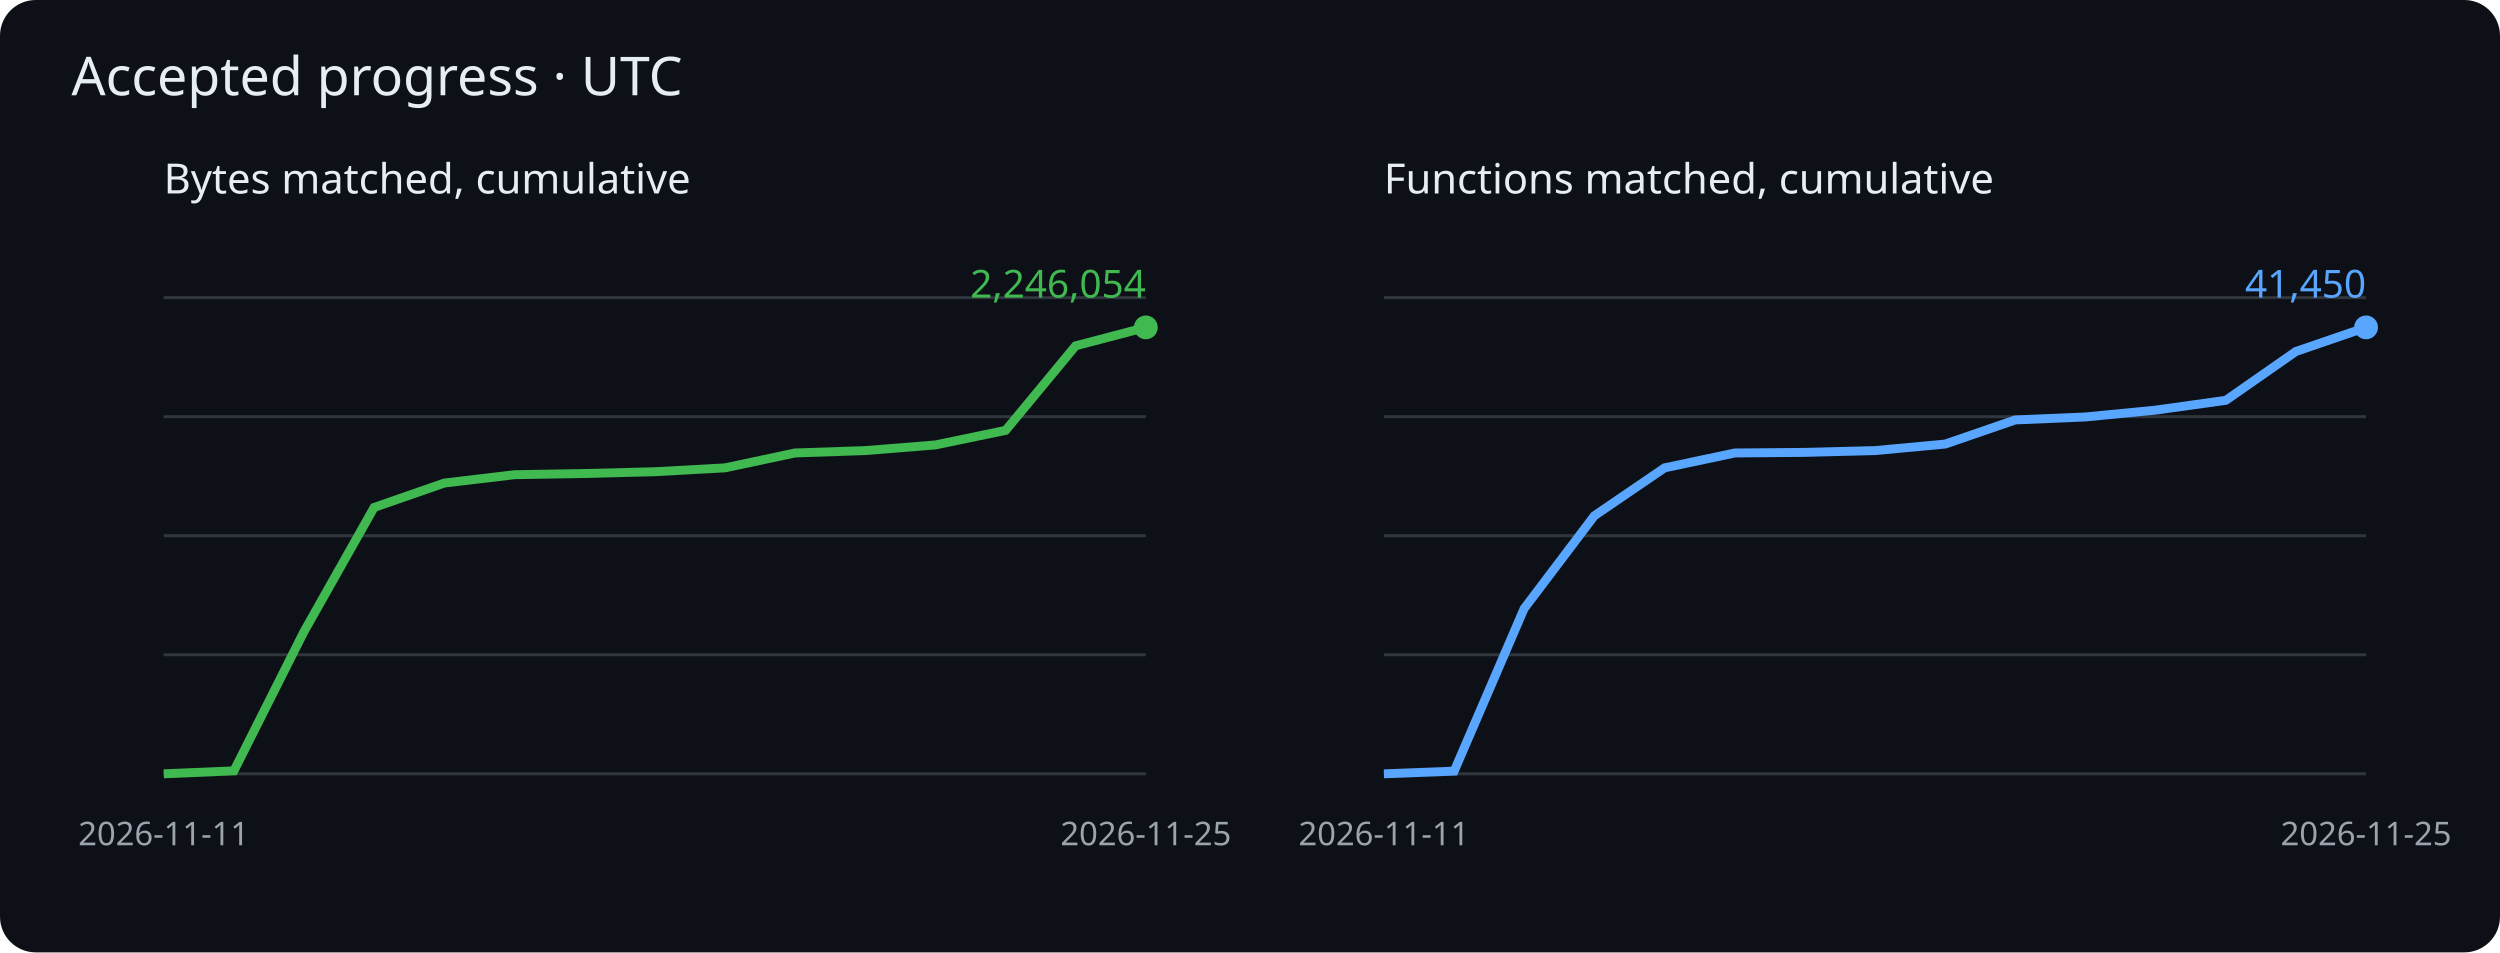
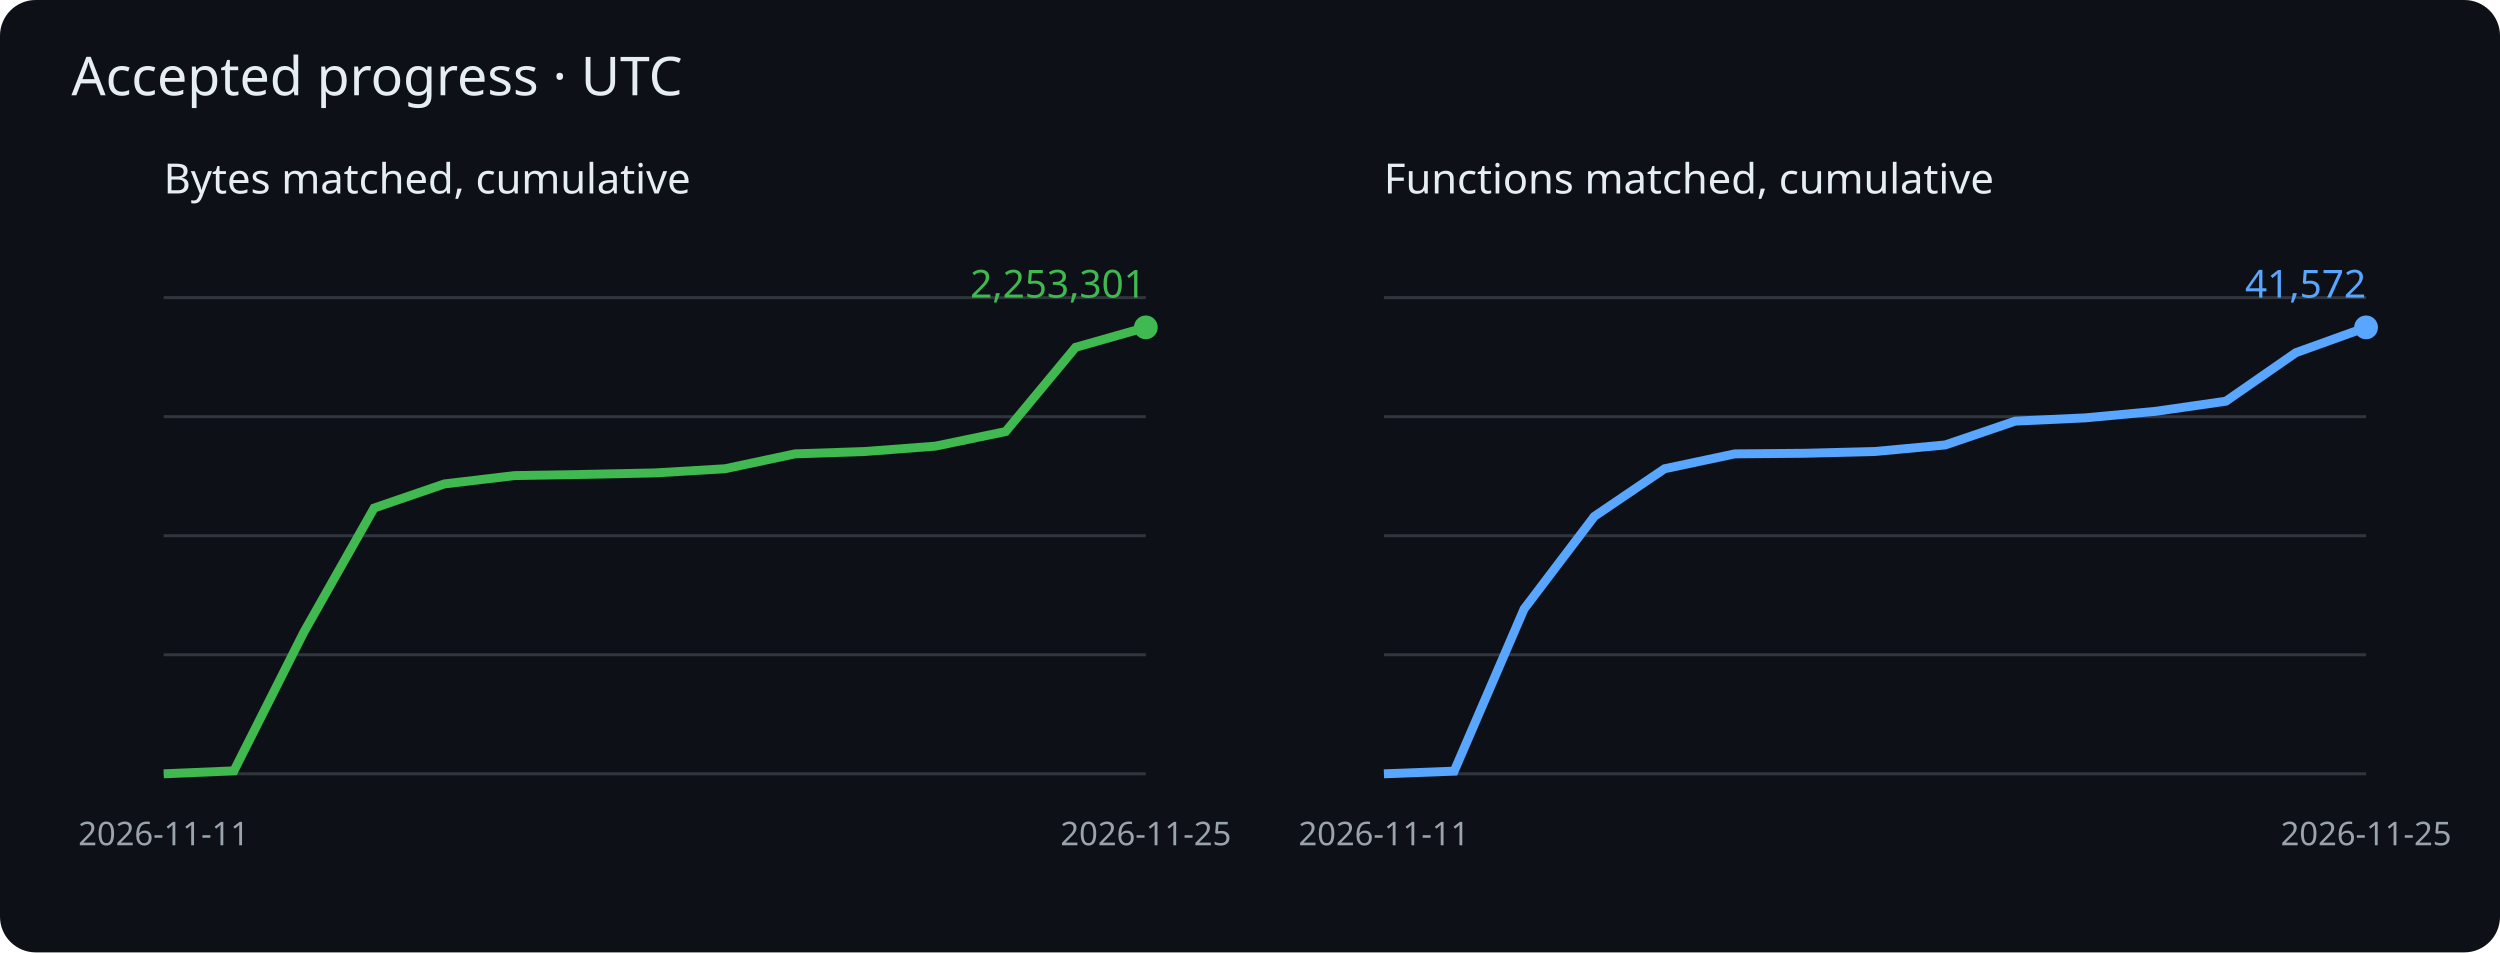
<svg xmlns="http://www.w3.org/2000/svg" viewBox="0 0 840 320" role="img" aria-label="Cumulative matched bytes and functions">
  <rect width="840" height="320" rx="12" fill="#0d1117" />
  <g font-family="sans-serif">
    <text x="24" y="32" fill="#e6edf3" font-size="18">Accepted progress · UTC</text>
    <text x="55" y="65" fill="#e6edf3" font-size="14">Bytes matched, cumulative</text>
    <path d="M55 260h330" stroke="#30363d" />
    <path d="M55 220h330" stroke="#30363d" />
    <path d="M55 180h330" stroke="#30363d" />
    <path d="M55 140h330" stroke="#30363d" />
    <path d="M55 100h330" stroke="#30363d" />
-     <polyline points="55.0,260.0 78.6,259.0 102.1,212.3 125.7,170.5 149.3,162.3 172.9,159.5 196.4,159.1 220.0,158.5 243.6,157.2 267.1,152.2 290.7,151.4 314.3,149.5 337.9,144.6 361.4,116.2 385.0,110.0" fill="none" stroke="#3fb950" stroke-width="3" />
+     <polyline points="55.0,260.0 78.6,259.0 102.1,212.4 125.7,170.7 149.3,162.6 172.9,159.8 196.4,159.4 220.0,158.9 243.6,157.5 267.1,152.5 290.7,151.7 314.3,149.9 337.9,145.0 361.4,116.7 385.0,110.0" fill="none" stroke="#3fb950" stroke-width="3" />
    <circle cx="385.0" cy="110.0" r="4" fill="#3fb950" />
-     <text x="385.0" y="100.0" text-anchor="end" fill="#3fb950" font-size="13">2,246,054</text>
+     <text x="385.0" y="100.0" text-anchor="end" fill="#3fb950" font-size="13">2,253,301</text>
    <text x="55.0" y="284" fill="#9ba3ad" font-size="11" text-anchor="middle">2026-11-11</text>
    <text x="385.0" y="284" fill="#9ba3ad" font-size="11" text-anchor="middle">2026-11-25</text>
    <text x="465" y="65" fill="#e6edf3" font-size="14">Functions matched, cumulative</text>
    <path d="M465 260h330" stroke="#30363d" />
    <path d="M465 220h330" stroke="#30363d" />
    <path d="M465 180h330" stroke="#30363d" />
    <path d="M465 140h330" stroke="#30363d" />
    <path d="M465 100h330" stroke="#30363d" />
-     <polyline points="465.0,260.0 488.6,259.1 512.1,204.5 535.7,173.3 559.3,157.2 582.9,152.2 606.4,152.0 630.0,151.4 653.6,149.2 677.1,141.1 700.7,140.1 724.3,137.8 747.9,134.5 771.4,118.1 795.0,110.0" fill="none" stroke="#58a6ff" stroke-width="3" />
+     <polyline points="465.0,260.0 488.6,259.1 512.1,204.6 535.7,173.5 559.3,157.5 582.9,152.5 606.4,152.3 630.0,151.7 653.6,149.5 677.1,141.5 700.7,140.4 724.3,138.2 747.9,134.8 771.4,118.5 795.0,110.0" fill="none" stroke="#58a6ff" stroke-width="3" />
    <circle cx="795.0" cy="110.0" r="4" fill="#58a6ff" />
-     <text x="795.0" y="100.0" text-anchor="end" fill="#58a6ff" font-size="13">41,450</text>
+     <text x="795.0" y="100.0" text-anchor="end" fill="#58a6ff" font-size="13">41,572</text>
    <text x="465.0" y="284" fill="#9ba3ad" font-size="11" text-anchor="middle">2026-11-11</text>
    <text x="795.0" y="284" fill="#9ba3ad" font-size="11" text-anchor="middle">2026-11-25</text>
  </g>
</svg>
